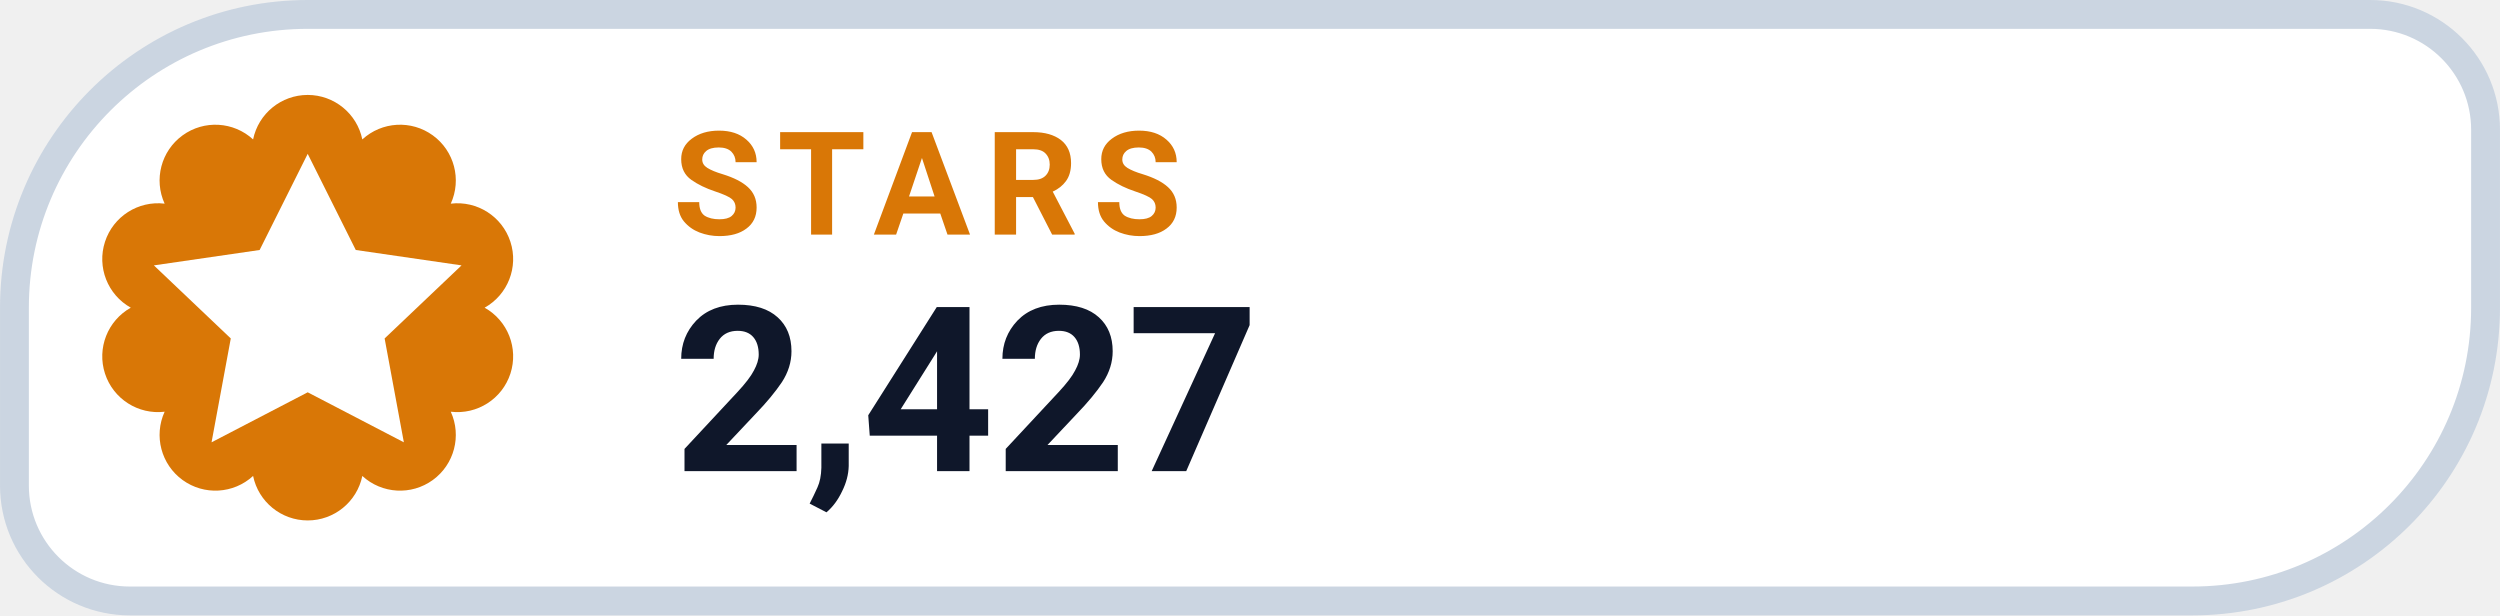
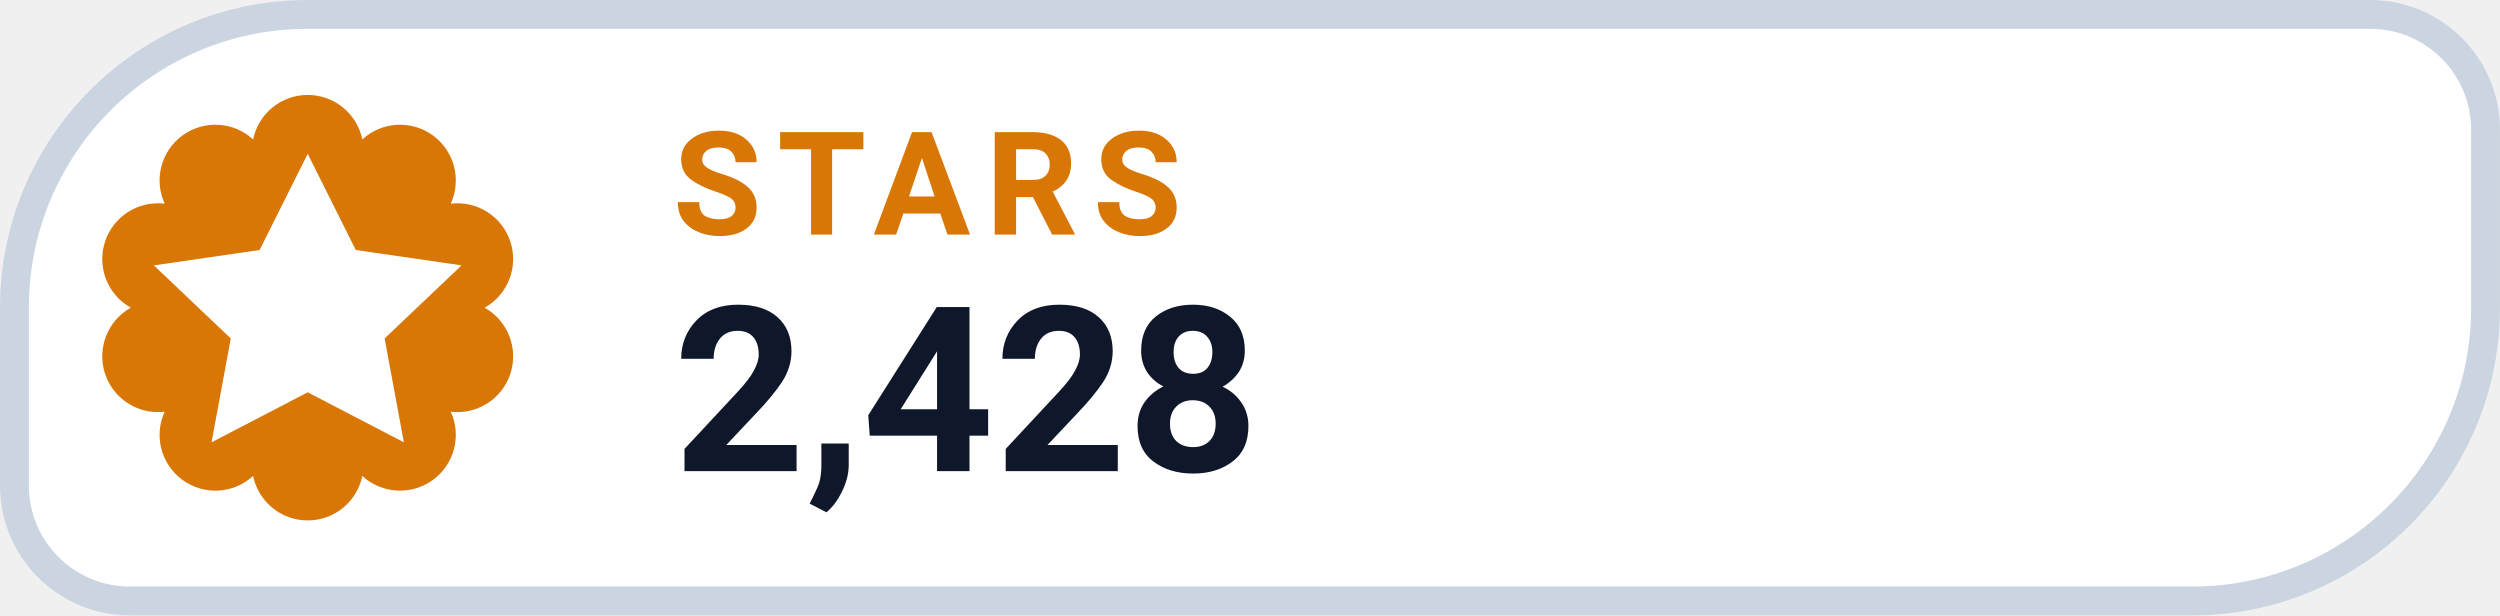
- <svg xmlns="http://www.w3.org/2000/svg" width="126" height="31.015" viewBox="0 0 130 32" role="img" aria-label="STARS 2,427">
+ <svg xmlns="http://www.w3.org/2000/svg" width="126" height="31.015" viewBox="0 0 130 32" role="img" aria-label="STARS 2,428">
  <path d="M 16.00 0.75 H 123.25 A 6.00 6.00 0 0 1 129.25 6.75 V 16.00 A 15.25 15.25 0 0 1 114.00 31.25 H 6.75 A 6.00 6.00 0 0 1 0.75 25.25 V 16.00 A 15.25 15.25 0 0 1 16.00 0.75 Z" fill="#FFFFFF" stroke="#CBD5E1" stroke-width="1.5" />
  <path d="M 13.16 7.25 A 2.90 2.90 0 0 1 18.84 7.25 A 2.90 2.90 0 0 1 23.44 10.59 A 2.90 2.90 0 0 1 25.20 16.00 A 2.90 2.90 0 0 1 23.44 21.41 A 2.90 2.90 0 0 1 18.84 24.75 A 2.90 2.90 0 0 1 13.16 24.75 A 2.90 2.90 0 0 1 8.56 21.41 A 2.90 2.90 0 0 1 6.80 16.00 A 2.90 2.90 0 0 1 8.56 10.59 A 2.90 2.90 0 0 1 13.16 7.25 Z" fill="#D97706" />
  <g transform="translate(16 16)" style="color:#FFFFFF;">
    <path d="M0 -8 l2.5 5 5.5 .8 -4 3.8 1 5.4 -5 -2.6 -5 2.6 1 -5.4 -4 -3.8 5.5 -.8 Z" fill="currentColor" />
  </g>
  <text x="35" y="12.2" fill="#D97706" font-family="-apple-system,BlinkMacSystemFont,'Segoe UI',Roboto,Helvetica,Arial,sans-serif" font-size="7.5" font-weight="700" letter-spacing=".8">STARS</text>
-   <text x="35" y="24.5" fill="#0F172A" font-family="-apple-system,BlinkMacSystemFont,'Segoe UI',Roboto,Helvetica,Arial,sans-serif" font-size="12" font-weight="750">2,427</text>
+   <text x="35" y="24.5" fill="#0F172A" font-family="-apple-system,BlinkMacSystemFont,'Segoe UI',Roboto,Helvetica,Arial,sans-serif" font-size="12" font-weight="750">2,428</text>
</svg>
